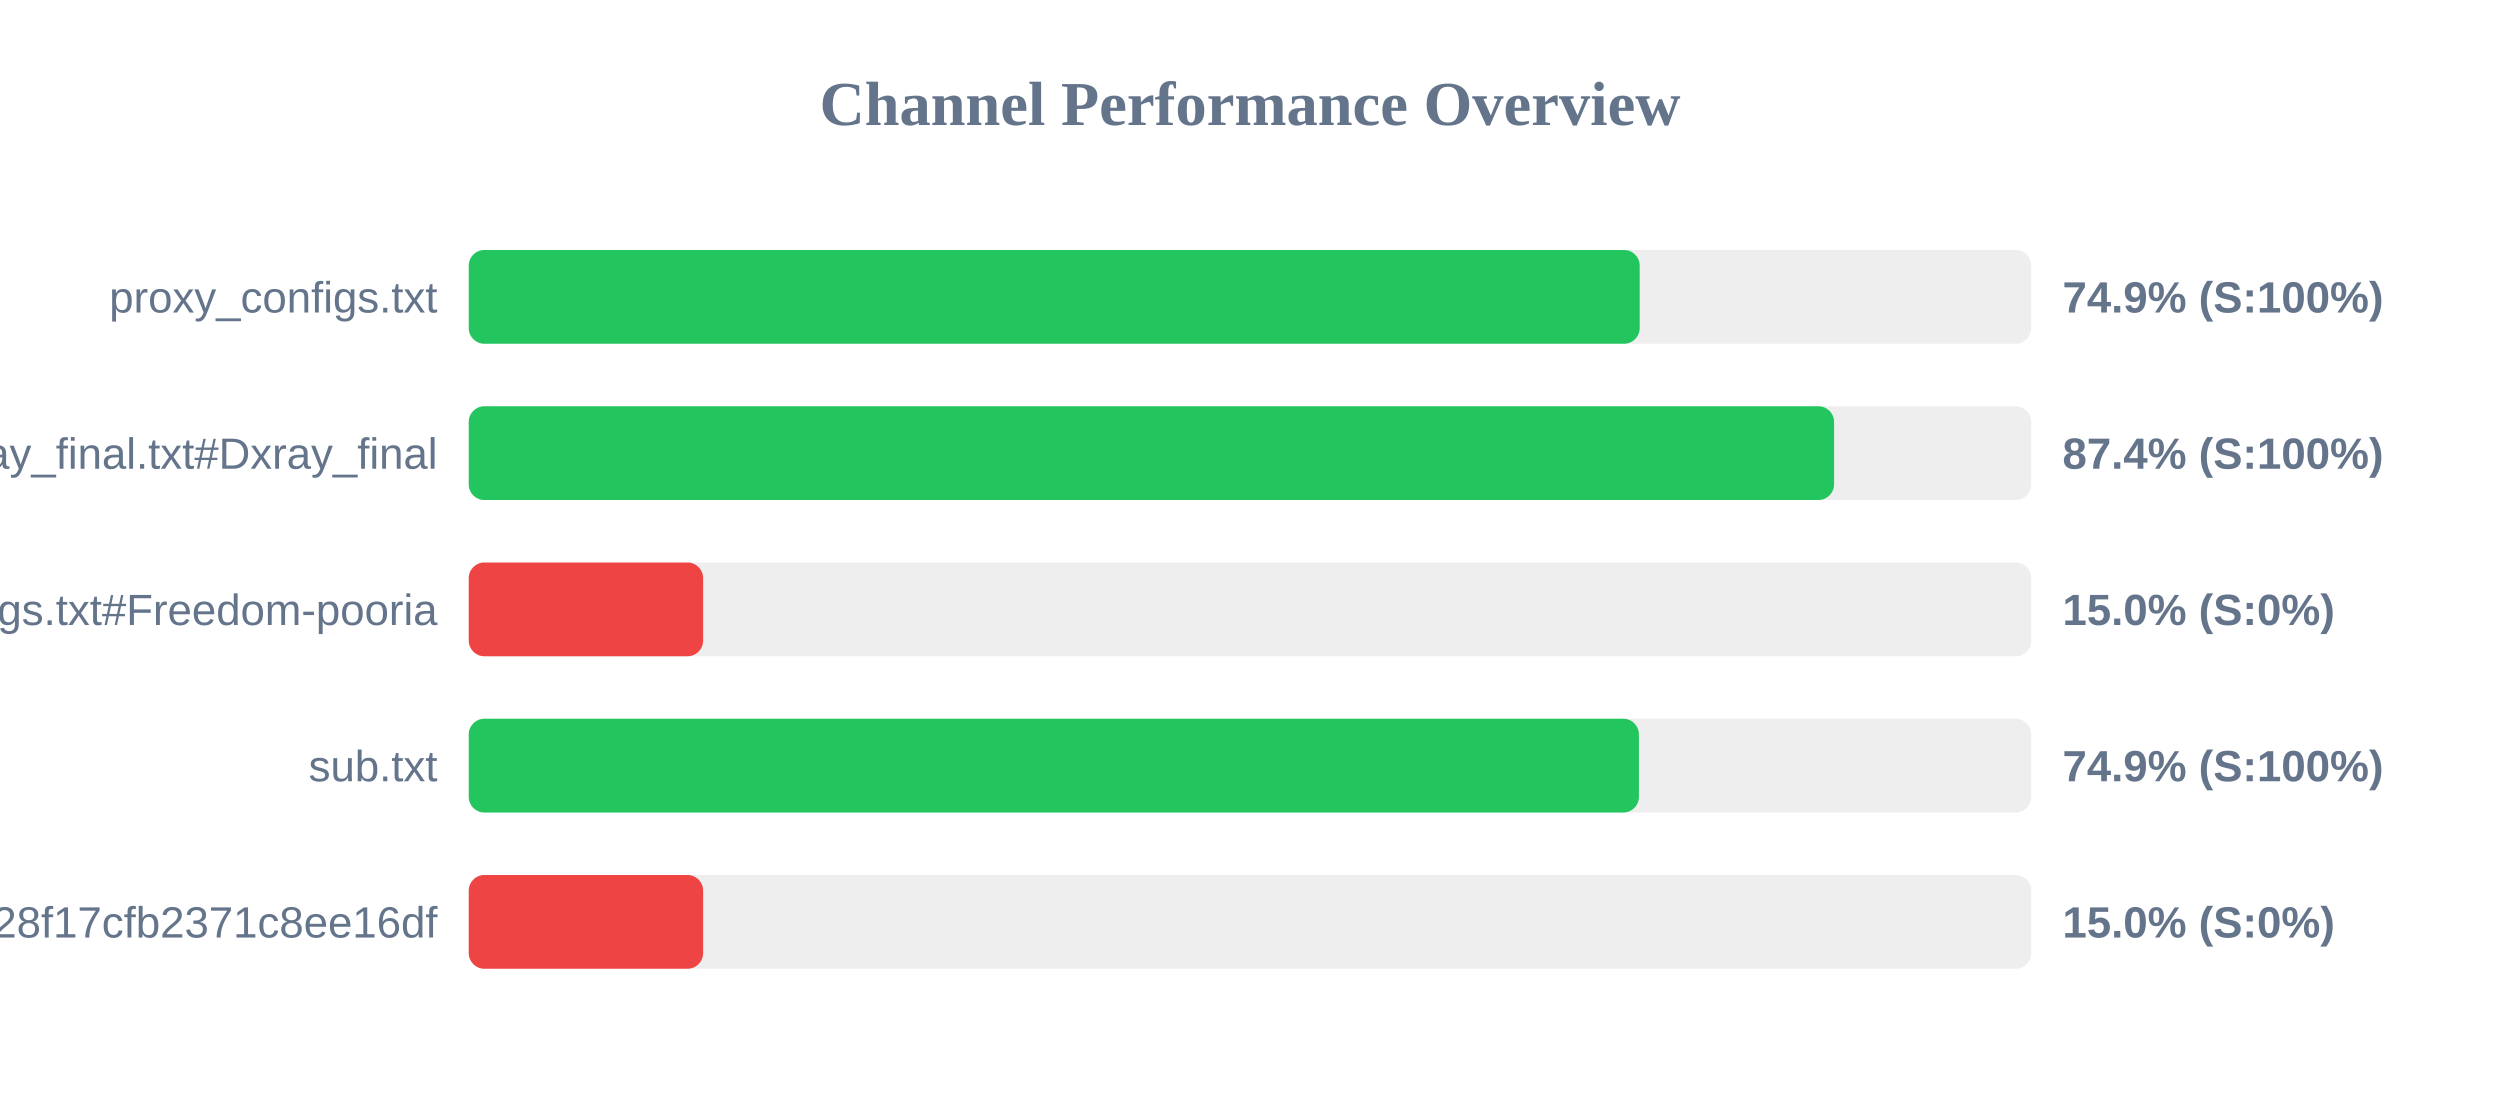
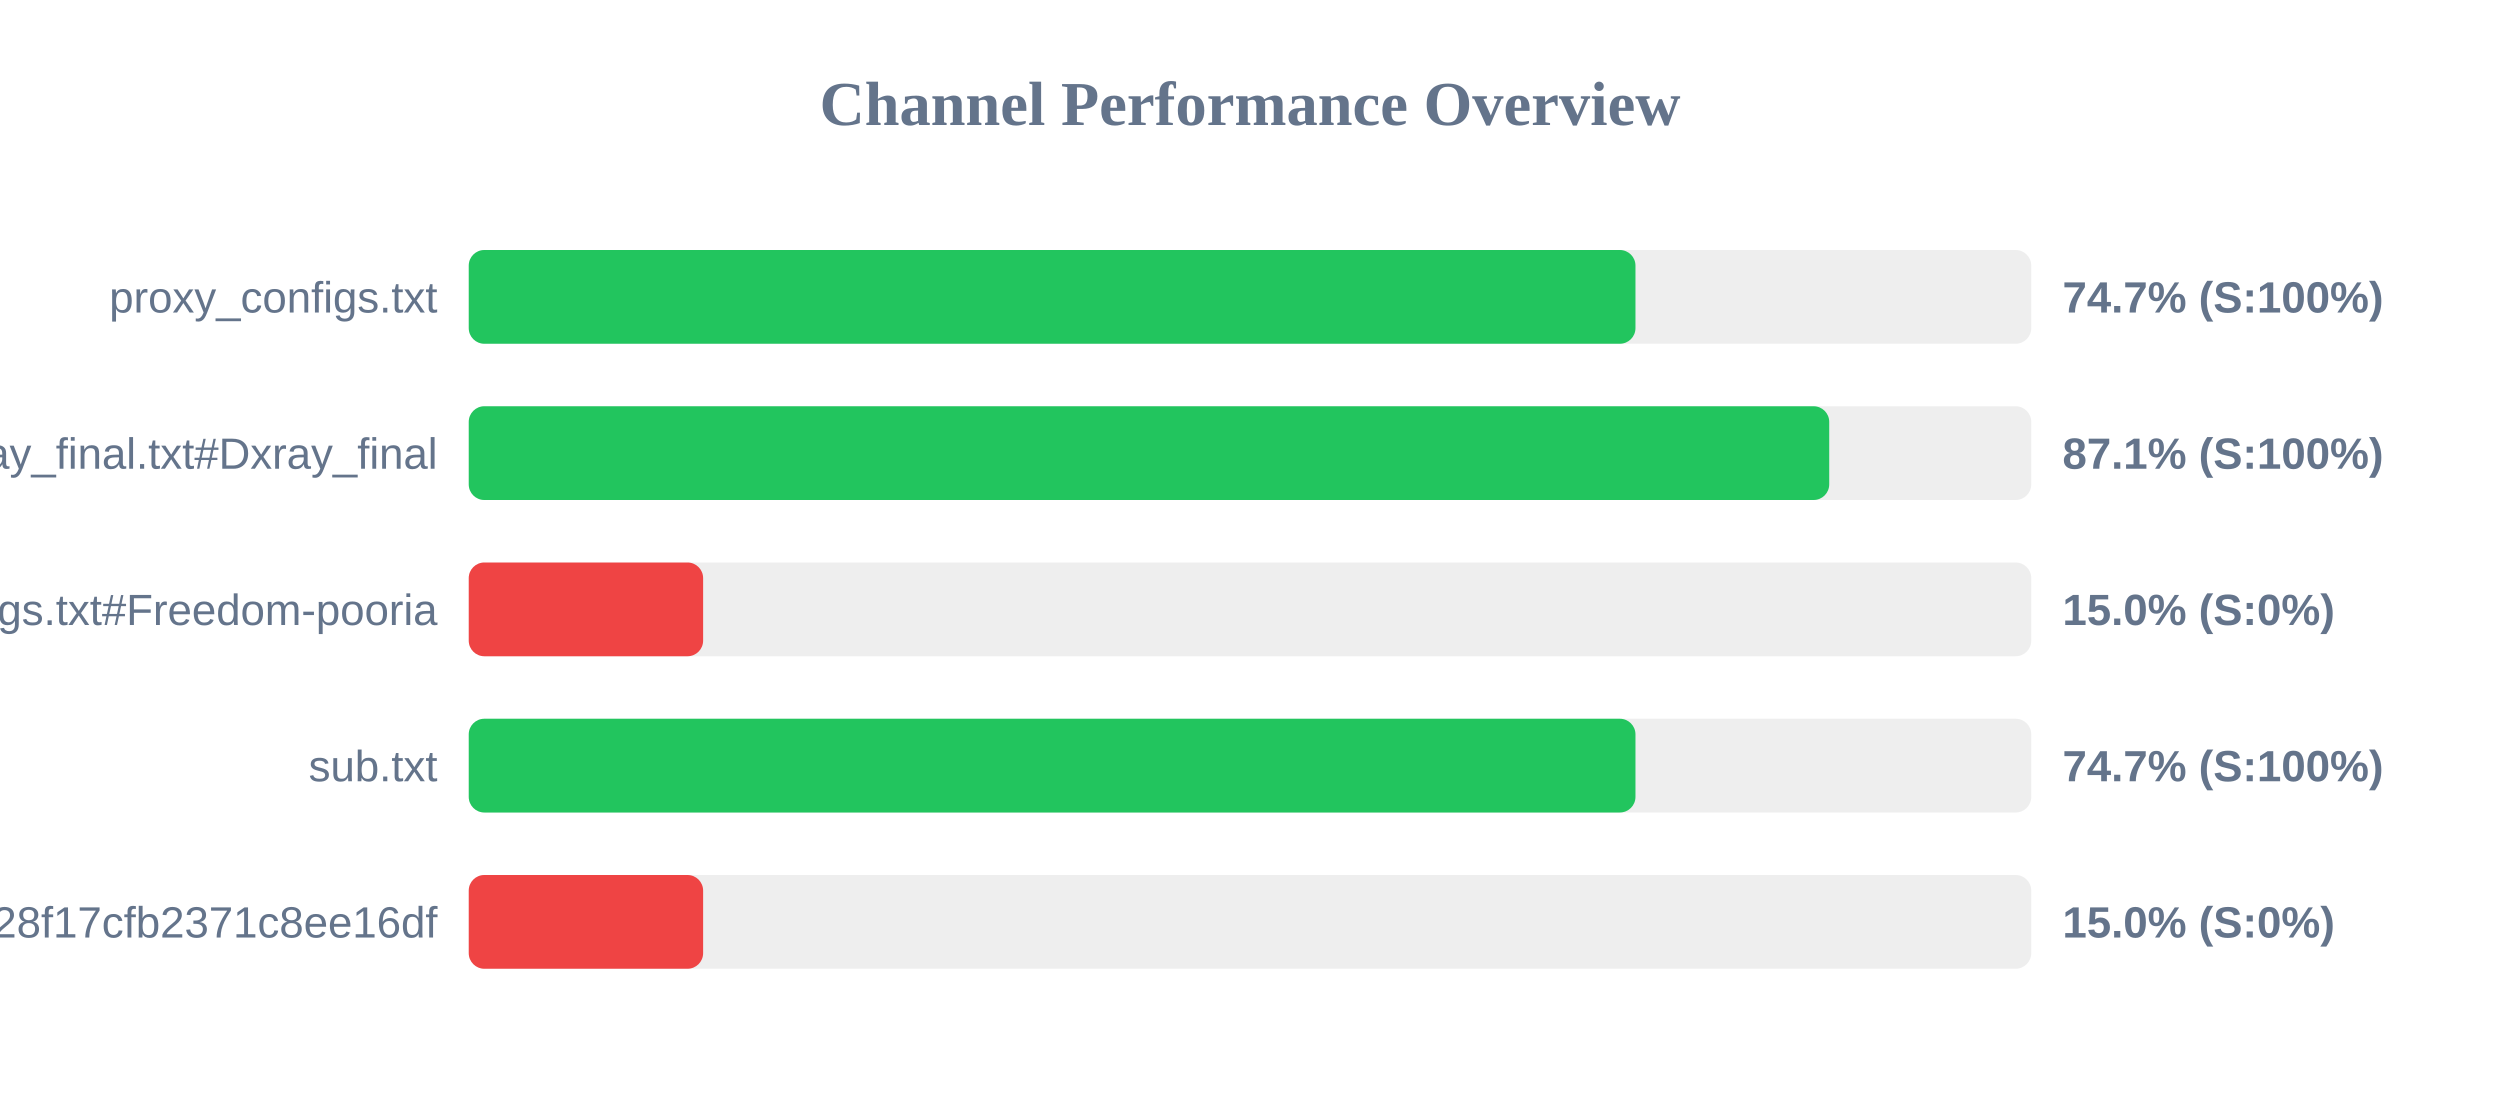
<svg xmlns="http://www.w3.org/2000/svg" width="800" height="350" version="1.1">
  <style>
        .row { font: 14px Arial; fill: #64748b; }
        .score { font: bold 14px Arial; fill: #64748b; }
    </style>
  <text x="400" y="40" text-anchor="middle" font-size="20px" font-weight="bold" fill="#64748b">Channel Performance Overview</text>
  <rect x="150" y="80" width="500" height="30" fill="#eee" rx="5" />
-   <rect x="150" y="80" width="374.7" height="30" fill="#22c55e" rx="5" />
+   <rect x="150" y="80" width="373.35" height="30" fill="#22c55e" rx="5" />
  <text x="140" y="100" text-anchor="end" class="row">proxy_configs.txt</text>
-   <text x="660" y="100" text-anchor="start" class="score">74.9% (S:100%)</text>
+   <text x="660" y="100" text-anchor="start" class="score">74.7% (S:100%)</text>
  <rect x="150" y="130" width="500" height="30" fill="#eee" rx="5" />
-   <rect x="150" y="130" width="436.9" height="30" fill="#22c55e" rx="5" />
+   <rect x="150" y="130" width="435.35" height="30" fill="#22c55e" rx="5" />
  <text x="140" y="150" text-anchor="end" class="row">xray_final.txt#Dxray_final</text>
-   <text x="660" y="150" text-anchor="start" class="score">87.4% (S:100%)</text>
+   <text x="660" y="150" text-anchor="start" class="score">87.1% (S:100%)</text>
  <rect x="150" y="180" width="500" height="30" fill="#eee" rx="5" />
  <rect x="150" y="180" width="75.0" height="30" fill="#ef4444" rx="5" />
  <text x="140" y="200" text-anchor="end" class="row">v2ray_configs.txt#Freedom-pooria</text>
  <text x="660" y="200" text-anchor="start" class="score">15.0% (S:0%)</text>
  <rect x="150" y="230" width="500" height="30" fill="#eee" rx="5" />
-   <rect x="150" y="230" width="374.45" height="30" fill="#22c55e" rx="5" />
+   <rect x="150" y="230" width="373.35" height="30" fill="#22c55e" rx="5" />
  <text x="140" y="250" text-anchor="end" class="row">sub.txt</text>
-   <text x="660" y="250" text-anchor="start" class="score">74.9% (S:100%)</text>
+   <text x="660" y="250" text-anchor="start" class="score">74.7% (S:100%)</text>
  <rect x="150" y="280" width="500" height="30" fill="#eee" rx="5" />
  <rect x="150" y="280" width="75.0" height="30" fill="#ef4444" rx="5" />
  <text x="140" y="300" text-anchor="end" class="row">?token=fedfed7b41b828f17cfb2371c8ee16df</text>
  <text x="660" y="300" text-anchor="start" class="score">15.0% (S:0%)</text>
</svg>
